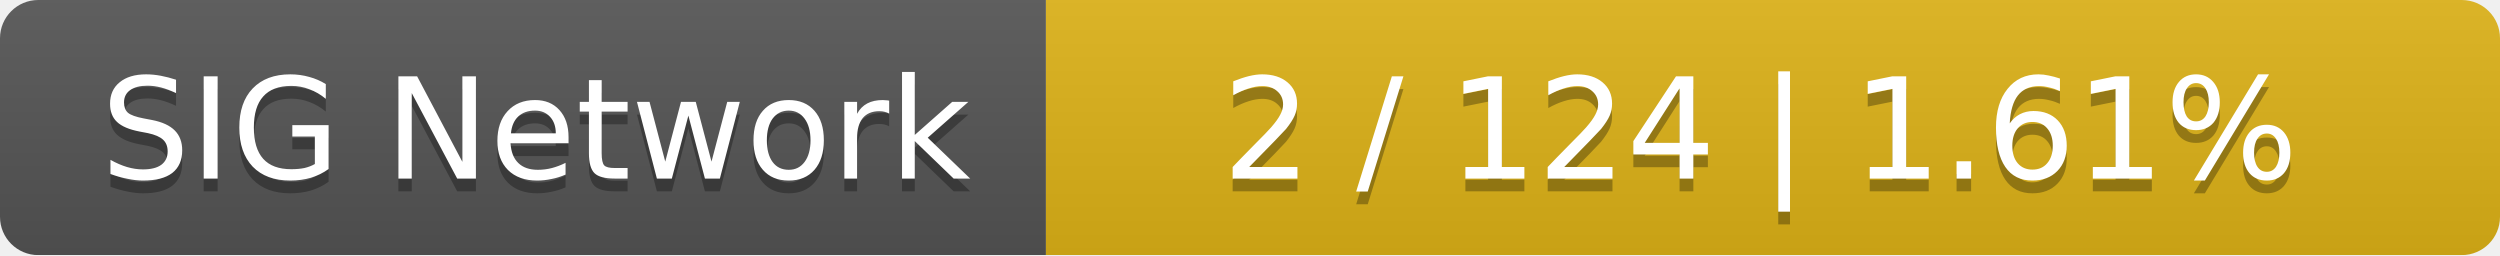
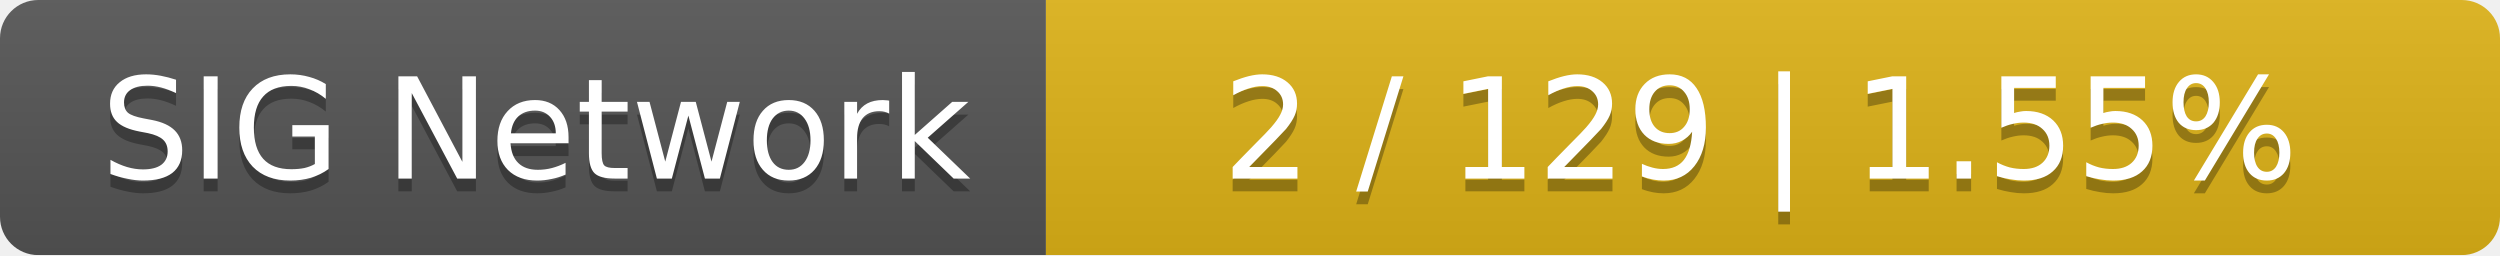
<svg xmlns="http://www.w3.org/2000/svg" width="196" height="20">
  <linearGradient id="smooth" x2="0" y2="100%">
    <stop offset="0" stop-color="#bbb" stop-opacity=".1" />
    <stop offset="1" stop-opacity=".1" />
  </linearGradient>
  <mask id="round">
    <rect width="196" height="20" rx="3" fill="#fff" />
  </mask>
  <g mask="url(#round)">
    <rect width="82" height="20" fill="#555" />
    <rect x="82" width="114" height="20" fill="#dfb317" />
    <rect width="196" height="20" fill="url(#smooth)" />
  </g>
  <g fill="#fff" text-anchor="middle" font-family="DejaVu Sans,Verdana,Geneva,sans-serif" font-size="11">
    <text x="42" y="15" fill="#010101" fill-opacity=".3">SIG Network</text>
    <text x="42" y="14">SIG Network</text>
-     <text x="138" y="15" fill="#010101" fill-opacity=".3">2 / 124    |    1.61%</text>
-     <text x="138" y="14">2 / 124    |    1.61%</text>
+     <text x="138" y="15" fill="#010101" fill-opacity=".3">2 / 129    |    1.55%</text>
+     <text x="138" y="14">2 / 129    |    1.55%</text>
  </g>
</svg>
